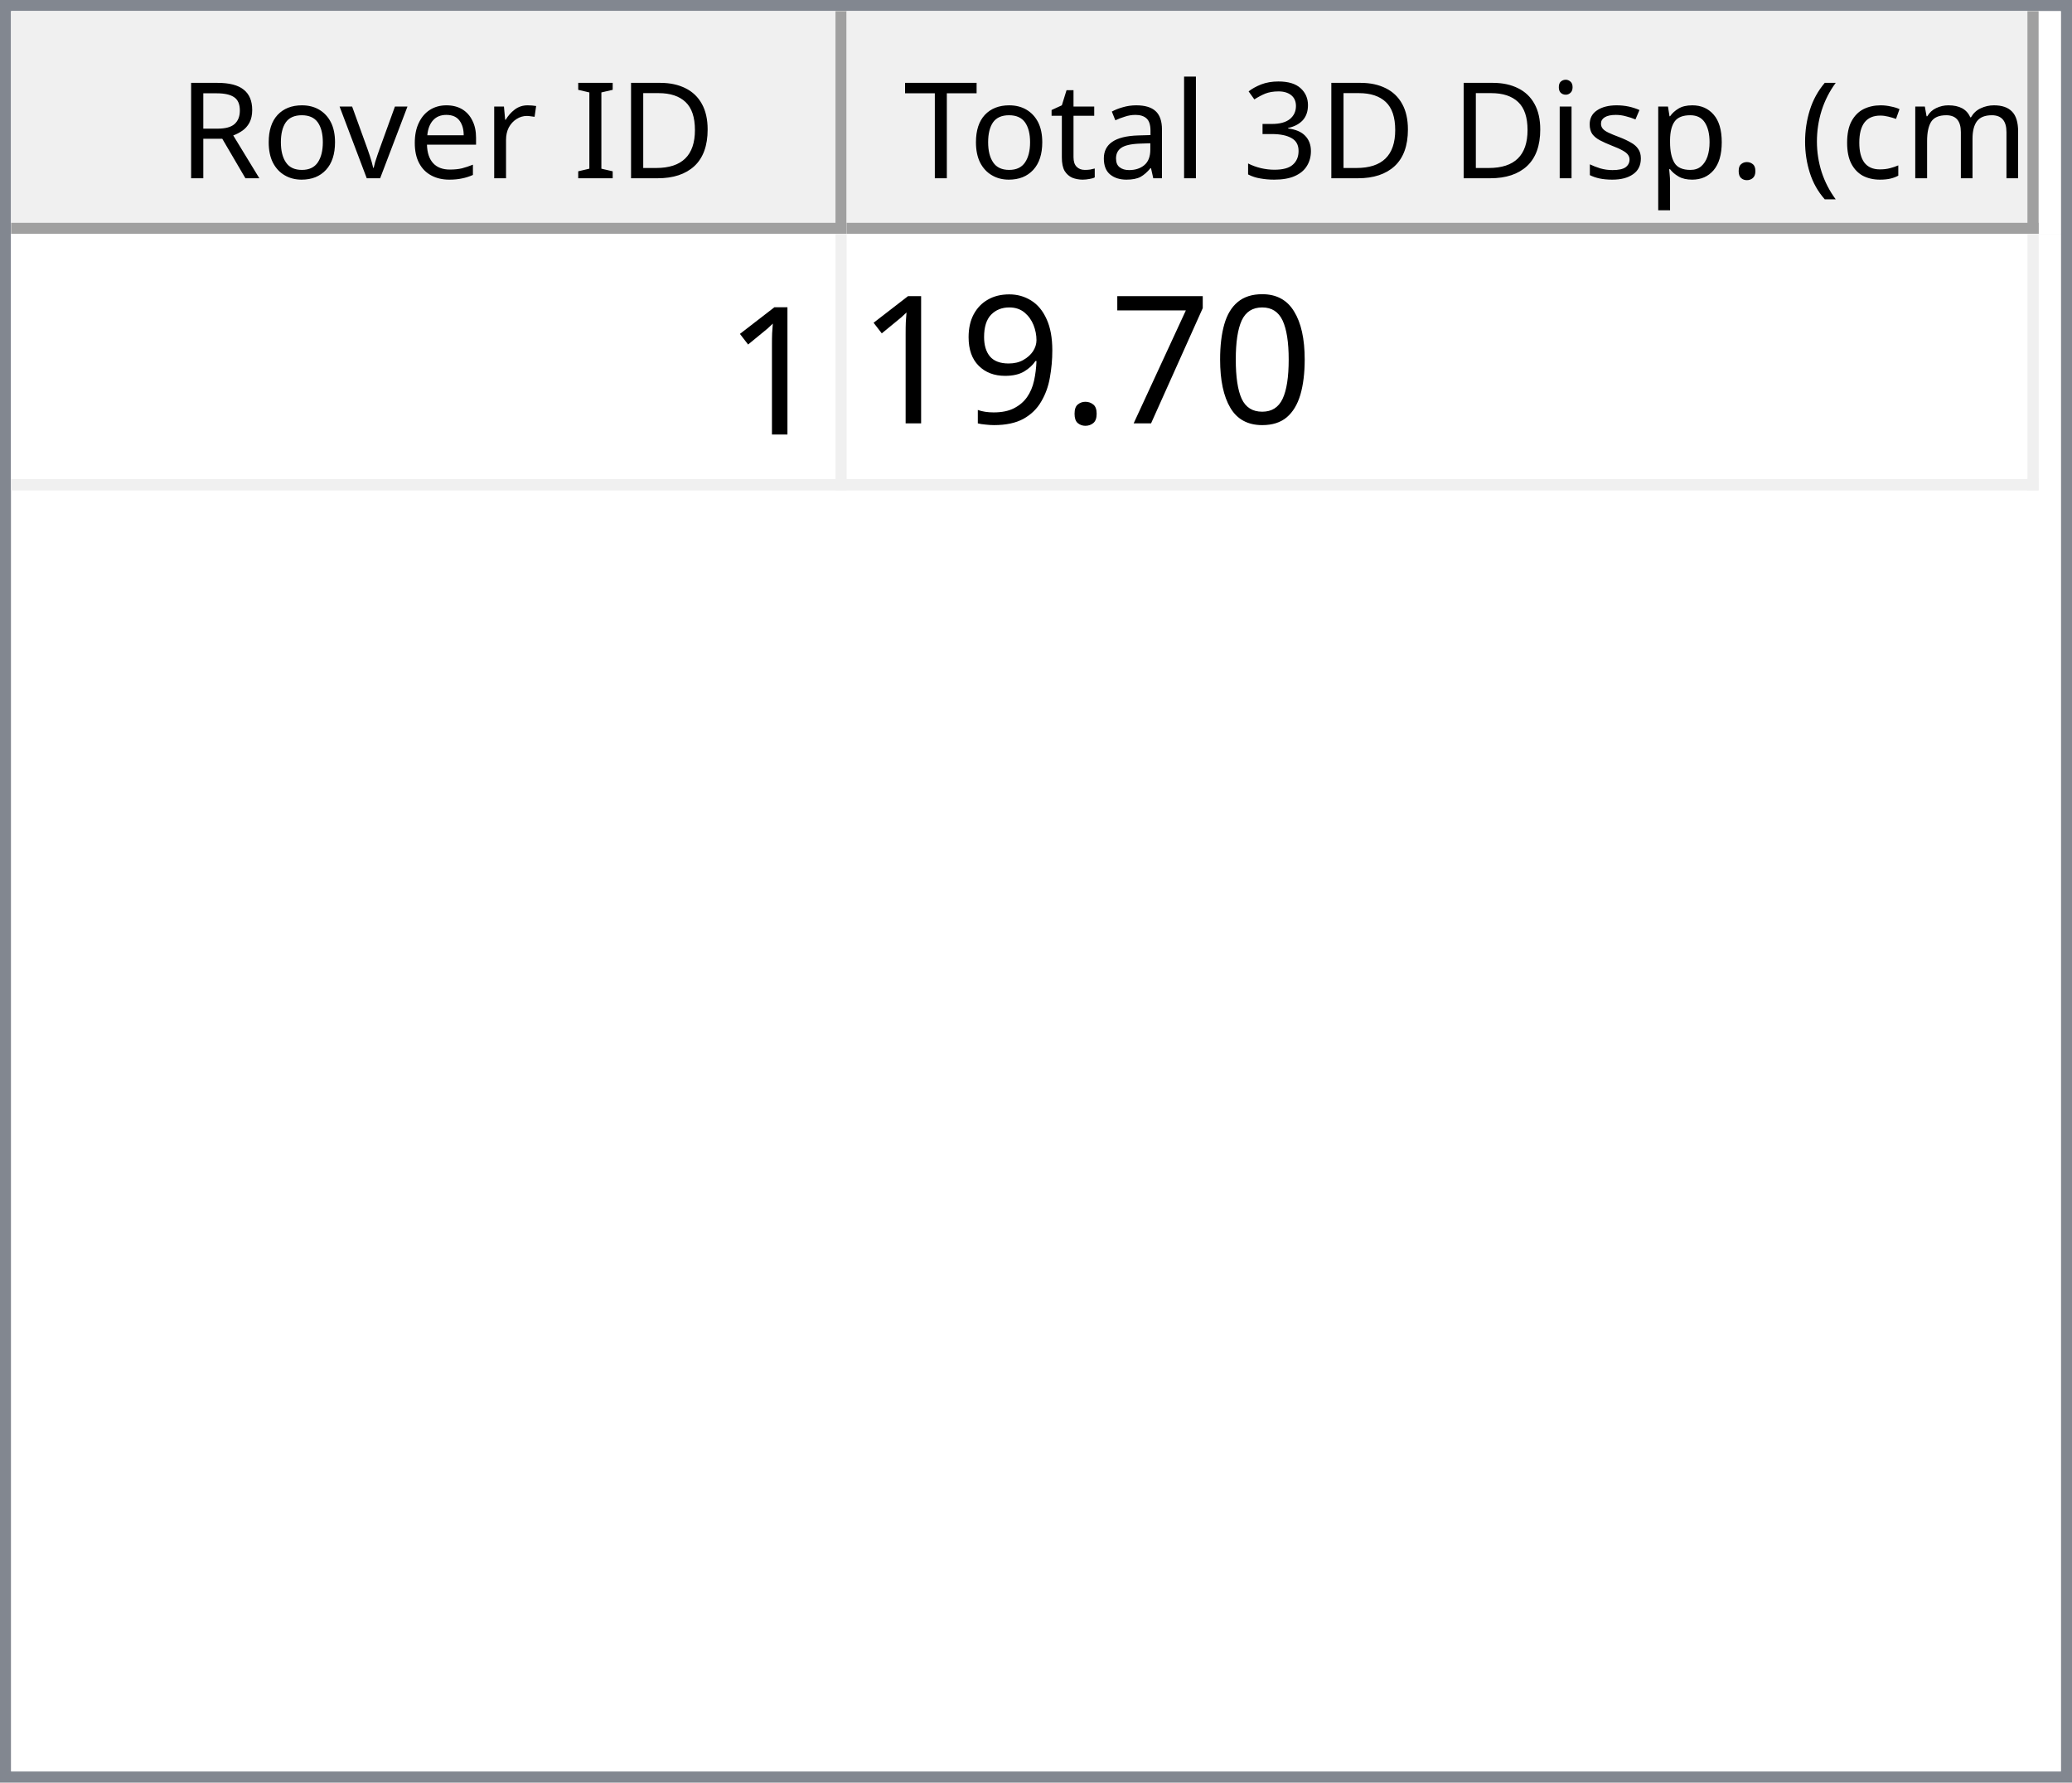
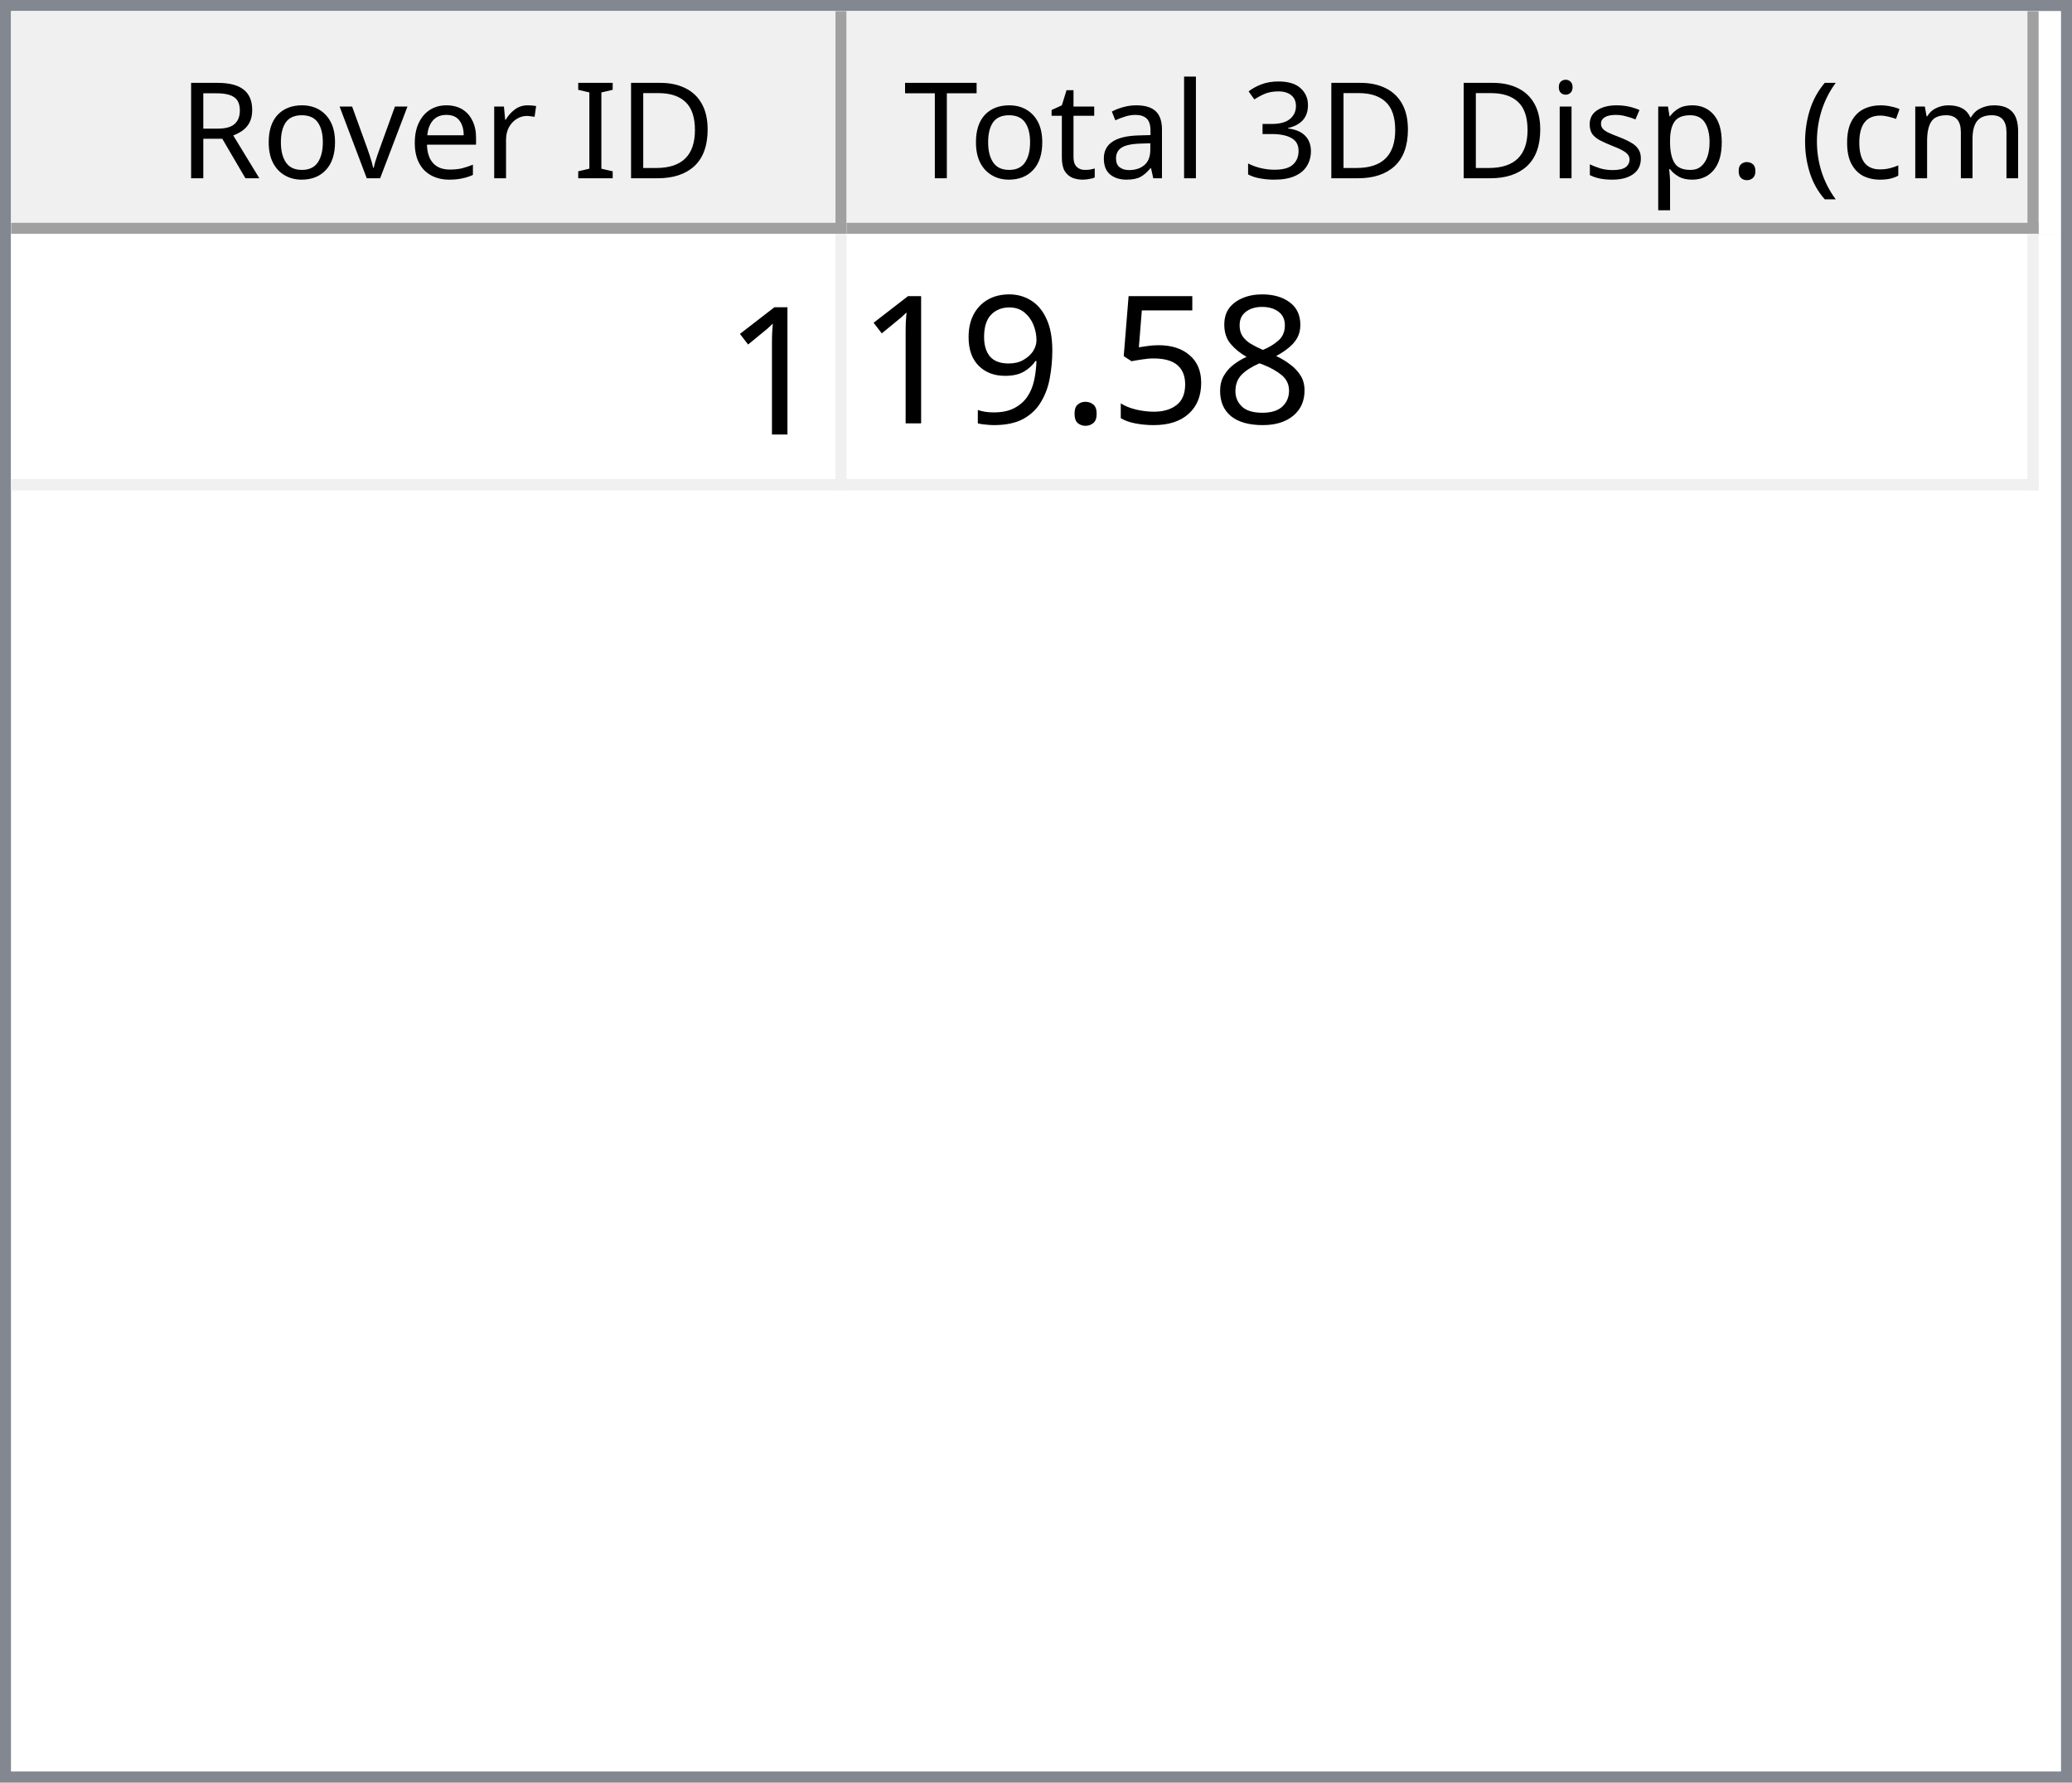
<svg xmlns="http://www.w3.org/2000/svg" style="fill-opacity:1; color-rendering:auto; color-interpolation:auto; text-rendering:auto; stroke:black; stroke-linecap:square; stroke-miterlimit:10; shape-rendering:auto; stroke-opacity:1; fill:black; stroke-dasharray:none; font-weight:normal; stroke-width:1; font-family:'Dialog'; font-style:normal; stroke-linejoin:miter; font-size:12px; stroke-dashoffset:0; image-rendering:auto;" width="186" height="160">
  <defs id="genericDefs" />
  <g>
    <defs id="defs1">
      <clipPath clipPathUnits="userSpaceOnUse" id="clipPath1">
        <path d="M0 0 L186 0 L186 160 L0 160 L0 0 Z" />
      </clipPath>
      <clipPath clipPathUnits="userSpaceOnUse" id="clipPath2">
        <path d="M0 0 L0 160 L186 160 L186 0 Z" />
      </clipPath>
      <clipPath clipPathUnits="userSpaceOnUse" id="clipPath3">
        <path d="M0 0 L0 20 L184 20 L184 0 Z" />
      </clipPath>
      <clipPath clipPathUnits="userSpaceOnUse" id="clipPath4">
        <path d="M0 0 L0 20 L75 20 L75 0 Z" />
      </clipPath>
      <clipPath clipPathUnits="userSpaceOnUse" id="clipPath5">
        <path d="M1 1 L1 19 L74 19 L74 1 Z" />
      </clipPath>
      <clipPath clipPathUnits="userSpaceOnUse" id="clipPath6">
        <path d="M0 0 L0 18 L73 18 L73 0 Z" />
      </clipPath>
      <clipPath clipPathUnits="userSpaceOnUse" id="clipPath7">
        <path d="M-0.5 -0.5 L-0.5 19.5 L74.5 19.5 L74.5 -0.5 Z" />
      </clipPath>
      <clipPath clipPathUnits="userSpaceOnUse" id="clipPath8">
        <path d="M0 0 L0 20 L107 20 L107 0 Z" />
      </clipPath>
      <clipPath clipPathUnits="userSpaceOnUse" id="clipPath9">
        <path d="M1 1 L1 19 L106 19 L106 1 Z" />
      </clipPath>
      <clipPath clipPathUnits="userSpaceOnUse" id="clipPath10">
        <path d="M0 0 L0 18 L105 18 L105 0 Z" />
      </clipPath>
      <clipPath clipPathUnits="userSpaceOnUse" id="clipPath11">
        <path d="M-0.5 -0.5 L-0.5 19.5 L106.5 19.5 L106.5 -0.5 Z" />
      </clipPath>
      <clipPath clipPathUnits="userSpaceOnUse" id="clipPath12">
        <path d="M0 0 L0 138 L184 138 L184 0 Z" />
      </clipPath>
      <clipPath clipPathUnits="userSpaceOnUse" id="clipPath13">
        <path d="M0 0 L0 23 L182 23 L182 0 Z" />
      </clipPath>
      <clipPath clipPathUnits="userSpaceOnUse" id="clipPath14">
        <path d="M-0.5 -0.5 L-0.5 22.5 L181.5 22.5 L181.5 -0.5 Z" />
      </clipPath>
      <clipPath clipPathUnits="userSpaceOnUse" id="clipPath15">
        <path d="M0 0 L0 22 L74 22 L74 0 Z" />
      </clipPath>
      <clipPath clipPathUnits="userSpaceOnUse" id="clipPath16">
        <path d="M0 0 L0 22 L106 22 L106 0 Z" />
      </clipPath>
      <font horiz-adv-x="64.551" id="font1">
        <font-face ascent="107.91" descent="25.098" units-per-em="100" style="font-style:normal; font-family:Segoe UI; font-weight:normal;" />
        <missing-glyph horiz-adv-x="64.551" d="M8.109 0 L8.109 68.266 L56.453 68.266 L56.453 0 L8.109 0 ZM15.328 7.234 L49.219 7.234 L49.219 61.031 L15.328 61.031 L15.328 7.234 Z" />
        <glyph unicode="D" horiz-adv-x="70.117" d="M9.188 0 L9.188 70.016 L28.516 70.016 Q65.531 70.016 65.531 35.891 Q65.531 19.672 55.25 9.836 Q44.969 0 27.734 0 L9.188 0 ZM17.391 62.594 L17.391 7.422 L27.828 7.422 Q41.609 7.422 49.273 14.797 Q56.938 22.172 56.938 35.688 Q56.938 62.594 28.328 62.594 L17.391 62.594 Z" />
        <glyph unicode="I" horiz-adv-x="26.611" d="M17.391 0 L9.188 0 L9.188 70.016 L17.391 70.016 L17.391 0 Z" />
        <glyph unicode=" " horiz-adv-x="27.393" d="" />
        <glyph unicode="r" horiz-adv-x="34.766" d="M34.188 41.891 Q32.078 43.5 28.125 43.5 Q23 43.5 19.555 38.672 Q16.109 33.844 16.109 25.484 L16.109 0 L8.109 0 L8.109 50 L16.109 50 L16.109 39.703 L16.312 39.703 Q18.016 44.969 21.531 47.922 Q25.047 50.875 29.391 50.875 Q32.516 50.875 34.188 50.203 L34.188 41.891 Z" />
        <glyph unicode="e" horiz-adv-x="52.295" d="M48.297 23 L12.984 23 Q13.188 14.656 17.484 10.109 Q21.781 5.562 29.297 5.562 Q37.75 5.562 44.828 11.141 L44.828 3.609 Q38.234 -1.172 27.391 -1.172 Q16.797 -1.172 10.742 5.641 Q4.688 12.453 4.688 24.812 Q4.688 36.469 11.305 43.82 Q17.922 51.172 27.734 51.172 Q37.547 51.172 42.922 44.828 Q48.297 38.484 48.297 27.203 L48.297 23 ZM40.094 29.781 Q40.047 36.719 36.75 40.578 Q33.453 44.438 27.594 44.438 Q21.922 44.438 17.969 40.383 Q14.016 36.328 13.094 29.781 L40.094 29.781 Z" />
        <glyph unicode="v" horiz-adv-x="47.9" d="M47.406 50 L27.484 0 L19.625 0 L0.688 50 L9.469 50 L22.172 13.672 Q23.578 9.672 23.922 6.688 L24.125 6.688 Q24.609 10.453 25.688 13.484 L38.969 50 L47.406 50 Z" />
        <glyph unicode="o" horiz-adv-x="58.594" d="M29 -1.172 Q17.922 -1.172 11.305 5.836 Q4.688 12.844 4.688 24.422 Q4.688 37.016 11.57 44.094 Q18.453 51.172 30.172 51.172 Q41.359 51.172 47.633 44.289 Q53.906 37.406 53.906 25.203 Q53.906 13.234 47.141 6.031 Q40.375 -1.172 29 -1.172 ZM29.594 44.438 Q21.875 44.438 17.383 39.188 Q12.891 33.938 12.891 24.703 Q12.891 15.828 17.43 10.695 Q21.969 5.562 29.594 5.562 Q37.359 5.562 41.531 10.594 Q45.703 15.625 45.703 24.906 Q45.703 34.281 41.531 39.359 Q37.359 44.438 29.594 44.438 Z" />
        <glyph unicode="R" horiz-adv-x="59.814" d="M59.375 0 L49.609 0 L37.891 19.625 Q36.281 22.359 34.766 24.289 Q33.25 26.219 31.664 27.438 Q30.078 28.656 28.25 29.219 Q26.422 29.781 24.125 29.781 L17.391 29.781 L17.391 0 L9.188 0 L9.188 70.016 L30.078 70.016 Q34.672 70.016 38.555 68.867 Q42.438 67.719 45.289 65.375 Q48.141 63.031 49.758 59.547 Q51.375 56.062 51.375 51.375 Q51.375 47.703 50.273 44.656 Q49.172 41.609 47.148 39.211 Q45.125 36.812 42.266 35.133 Q39.406 33.453 35.844 32.516 L35.844 32.328 Q37.594 31.547 38.891 30.547 Q40.188 29.547 41.359 28.18 Q42.531 26.812 43.68 25.078 Q44.828 23.344 46.234 21.047 L59.375 0 ZM17.391 62.594 L17.391 37.203 L28.516 37.203 Q31.594 37.203 34.203 38.133 Q36.812 39.062 38.719 40.797 Q40.625 42.531 41.703 45.047 Q42.781 47.562 42.781 50.688 Q42.781 56.297 39.141 59.445 Q35.5 62.594 28.609 62.594 L17.391 62.594 Z" />
        <glyph unicode=")" horiz-adv-x="30.176" d="M8.297 -15.922 L1.172 -15.922 Q16.406 2.344 16.406 26.812 Q16.406 51.469 1.078 70.016 L8.297 70.016 Q23.531 52.156 23.531 26.703 Q23.531 1.375 8.297 -15.922 Z" />
        <glyph unicode="m" horiz-adv-x="86.133" d="M79.109 0 L71.094 0 L71.094 28.719 Q71.094 37.016 68.531 40.727 Q65.969 44.438 59.906 44.438 Q54.781 44.438 51.195 39.75 Q47.609 35.062 47.609 28.516 L47.609 0 L39.594 0 L39.594 29.688 Q39.594 44.438 28.219 44.438 Q22.953 44.438 19.531 40.016 Q16.109 35.594 16.109 28.516 L16.109 0 L8.109 0 L8.109 50 L16.109 50 L16.109 42.094 L16.312 42.094 Q21.625 51.172 31.844 51.172 Q36.969 51.172 40.773 48.312 Q44.578 45.453 46 40.828 Q51.562 51.172 62.594 51.172 Q79.109 51.172 79.109 30.812 L79.109 0 Z" />
        <glyph unicode="c" horiz-adv-x="46.191" d="M42.188 2.297 Q36.422 -1.172 28.516 -1.172 Q17.828 -1.172 11.258 5.789 Q4.688 12.75 4.688 23.828 Q4.688 36.188 11.766 43.68 Q18.844 51.172 30.672 51.172 Q37.25 51.172 42.281 48.734 L42.281 40.531 Q36.719 44.438 30.375 44.438 Q22.703 44.438 17.797 38.945 Q12.891 33.453 12.891 24.516 Q12.891 15.719 17.508 10.641 Q22.125 5.562 29.891 5.562 Q36.422 5.562 42.188 9.906 L42.188 2.297 Z" />
        <glyph unicode="(" horiz-adv-x="30.176" d="M29.109 -15.922 L21.969 -15.922 Q6.844 1.375 6.844 26.703 Q6.844 52.156 21.969 70.016 L29.203 70.016 Q13.875 51.469 13.875 26.812 Q13.875 2.344 29.109 -15.922 Z" />
        <glyph unicode="." horiz-adv-x="21.68" d="M10.891 -1.078 Q8.641 -1.078 7.055 0.539 Q5.469 2.156 5.469 4.391 Q5.469 6.641 7.055 8.273 Q8.641 9.906 10.891 9.906 Q13.188 9.906 14.797 8.273 Q16.406 6.641 16.406 4.391 Q16.406 2.156 14.797 0.539 Q13.188 -1.078 10.891 -1.078 Z" />
        <glyph unicode="p" horiz-adv-x="58.789" d="M16.312 7.234 L16.109 7.234 L16.109 -23 L8.109 -23 L8.109 50 L16.109 50 L16.109 41.219 L16.312 41.219 Q22.219 51.172 33.594 51.172 Q43.266 51.172 48.688 44.461 Q54.109 37.75 54.109 26.469 Q54.109 13.922 48 6.375 Q41.891 -1.172 31.297 -1.172 Q21.578 -1.172 16.312 7.234 ZM16.109 27.391 L16.109 20.406 Q16.109 14.203 20.141 9.883 Q24.172 5.562 30.375 5.562 Q37.641 5.562 41.773 11.133 Q45.906 16.703 45.906 26.609 Q45.906 34.969 42.047 39.703 Q38.188 44.438 31.594 44.438 Q24.609 44.438 20.359 39.578 Q16.109 34.719 16.109 27.391 Z" />
        <glyph unicode="s" horiz-adv-x="42.432" d="M5.078 1.812 L5.078 10.406 Q11.625 5.562 19.484 5.562 Q30.031 5.562 30.031 12.594 Q30.031 14.594 29.125 15.992 Q28.219 17.391 26.68 18.461 Q25.141 19.531 23.07 20.383 Q21 21.234 18.609 22.172 Q15.281 23.484 12.766 24.828 Q10.25 26.172 8.57 27.859 Q6.891 29.547 6.031 31.695 Q5.172 33.844 5.172 36.719 Q5.172 40.234 6.789 42.945 Q8.406 45.656 11.086 47.484 Q13.766 49.312 17.211 50.242 Q20.656 51.172 24.312 51.172 Q30.812 51.172 35.938 48.922 L35.938 40.828 Q30.422 44.438 23.25 44.438 Q21 44.438 19.195 43.922 Q17.391 43.406 16.094 42.477 Q14.797 41.547 14.086 40.258 Q13.375 38.969 13.375 37.406 Q13.375 35.453 14.086 34.133 Q14.797 32.812 16.164 31.789 Q17.531 30.766 19.484 29.938 Q21.438 29.109 23.922 28.125 Q27.25 26.859 29.883 25.516 Q32.516 24.172 34.375 22.484 Q36.234 20.797 37.234 18.602 Q38.234 16.406 38.234 13.375 Q38.234 9.672 36.602 6.938 Q34.969 4.203 32.234 2.398 Q29.5 0.594 25.93 -0.289 Q22.359 -1.172 18.453 -1.172 Q10.75 -1.172 5.078 1.812 Z" />
        <glyph unicode="i" horiz-adv-x="24.219" d="M12.203 62.703 Q10.062 62.703 8.547 64.164 Q7.031 65.625 7.031 67.875 Q7.031 70.125 8.547 71.609 Q10.062 73.094 12.203 73.094 Q14.406 73.094 15.945 71.609 Q17.484 70.125 17.484 67.875 Q17.484 65.719 15.945 64.211 Q14.406 62.703 12.203 62.703 ZM16.109 0 L8.109 0 L8.109 50 L16.109 50 L16.109 0 Z" />
        <glyph unicode="3" horiz-adv-x="53.906" d="M46.531 19.828 Q46.531 15.094 44.75 11.211 Q42.969 7.328 39.719 4.57 Q36.469 1.812 31.93 0.297 Q27.391 -1.219 21.922 -1.219 Q11.922 -1.219 6 2.594 L6 11.188 Q13.094 5.609 22.219 5.609 Q25.875 5.609 28.828 6.539 Q31.781 7.469 33.906 9.227 Q36.031 10.984 37.18 13.477 Q38.328 15.969 38.328 19.094 Q38.328 32.812 18.797 32.812 L12.984 32.812 L12.984 39.594 L18.5 39.594 Q35.797 39.594 35.797 52.484 Q35.797 64.406 22.609 64.406 Q15.188 64.406 8.688 59.422 L8.688 67.188 Q15.375 71.188 24.609 71.188 Q29 71.188 32.57 69.969 Q36.141 68.75 38.68 66.555 Q41.219 64.359 42.609 61.281 Q44 58.203 44 54.5 Q44 40.672 30.031 36.719 L30.031 36.531 Q33.594 36.141 36.625 34.797 Q39.656 33.453 41.852 31.305 Q44.047 29.156 45.289 26.25 Q46.531 23.344 46.531 19.828 Z" />
        <glyph unicode="l" horiz-adv-x="24.219" d="M16.109 0 L8.109 0 L8.109 74.031 L16.109 74.031 L16.109 0 Z" />
        <glyph unicode="a" horiz-adv-x="50.879" d="M43.891 0 L35.891 0 L35.891 7.812 L35.688 7.812 Q30.469 -1.172 20.312 -1.172 Q12.844 -1.172 8.617 2.781 Q4.391 6.734 4.391 13.281 Q4.391 27.297 20.906 29.594 L35.891 31.688 Q35.891 44.438 25.594 44.438 Q16.547 44.438 9.281 38.281 L9.281 46.484 Q16.656 51.172 26.266 51.172 Q43.891 51.172 43.891 32.516 L43.891 0 ZM35.891 25.297 L23.828 23.641 Q18.266 22.859 15.43 20.875 Q12.594 18.891 12.594 13.875 Q12.594 10.203 15.211 7.883 Q17.828 5.562 22.172 5.562 Q28.125 5.562 32.008 9.742 Q35.891 13.922 35.891 20.312 L35.891 25.297 Z" />
        <glyph unicode="t" horiz-adv-x="33.887" d="M31.297 0.484 Q28.469 -1.078 23.828 -1.078 Q10.688 -1.078 10.688 13.578 L10.688 43.172 L2.094 43.172 L2.094 50 L10.688 50 L10.688 62.203 L18.703 64.797 L18.703 50 L31.297 50 L31.297 43.172 L18.703 43.172 L18.703 14.984 Q18.703 9.969 20.414 7.82 Q22.125 5.672 26.078 5.672 Q29.109 5.672 31.297 7.328 L31.297 0.484 Z" />
        <glyph unicode="T" horiz-adv-x="52.393" d="M50.594 62.594 L30.375 62.594 L30.375 0 L22.172 0 L22.172 62.594 L2 62.594 L2 70.016 L50.594 70.016 L50.594 62.594 Z" />
      </font>
      <font horiz-adv-x="75.0" id="font2">
        <font-face ascent="100.537" descent="21.973" units-per-em="100" style="font-style:normal; font-family:sans-serif; font-weight:normal;" />
        <missing-glyph horiz-adv-x="75.0" d="M12.5 0 L12.5 62.5 L62.5 62.5 L62.5 0 L12.5 0 ZM14.062 1.562 L60.938 1.562 L60.938 60.938 L14.062 60.938 L14.062 1.562 Z" />
        <glyph unicode="1" horiz-adv-x="55.615" d="M37.25 0 L28.469 0 L28.469 56 Q25.297 52.984 20.141 49.953 Q14.984 46.922 10.891 45.406 L10.891 53.906 Q18.266 57.375 23.781 62.305 Q29.297 67.234 31.594 71.875 L37.25 71.875 L37.25 0 Z" />
-         <glyph unicode="0" horiz-adv-x="55.615" d="M4.156 35.297 Q4.156 48 6.766 55.742 Q9.375 63.484 14.523 67.68 Q19.672 71.875 27.484 71.875 Q33.25 71.875 37.594 69.555 Q41.938 67.234 44.773 62.867 Q47.609 58.5 49.219 52.227 Q50.828 45.953 50.828 35.297 Q50.828 22.703 48.242 14.969 Q45.656 7.234 40.508 3.008 Q35.359 -1.219 27.484 -1.219 Q17.141 -1.219 11.234 6.203 Q4.156 15.141 4.156 35.297 ZM13.188 35.297 Q13.188 17.672 17.312 11.836 Q21.438 6 27.484 6 Q33.547 6 37.672 11.859 Q41.797 17.719 41.797 35.297 Q41.797 52.984 37.672 58.789 Q33.547 64.594 27.391 64.594 Q21.344 64.594 17.719 59.469 Q13.188 52.938 13.188 35.297 Z" />
-         <glyph unicode="7" horiz-adv-x="55.615" d="M4.734 62.203 L4.734 70.656 L51.078 70.656 L51.078 63.812 Q44.234 56.547 37.523 44.484 Q30.812 32.422 27.156 19.672 Q24.516 10.688 23.781 0 L14.75 0 Q14.891 8.453 18.062 20.414 Q21.234 32.375 27.172 43.484 Q33.109 54.594 39.797 62.203 L4.734 62.203 Z" />
+         <glyph unicode="8" horiz-adv-x="55.615" d="M17.672 38.812 Q12.203 40.828 9.57 44.539 Q6.938 48.25 6.938 53.422 Q6.938 61.234 12.555 66.555 Q18.172 71.875 27.484 71.875 Q36.859 71.875 42.578 66.43 Q48.297 60.984 48.297 53.172 Q48.297 48.188 45.68 44.508 Q43.062 40.828 37.75 38.812 Q44.344 36.672 47.781 31.883 Q51.219 27.094 51.219 20.453 Q51.219 11.281 44.727 5.031 Q38.234 -1.219 27.641 -1.219 Q17.047 -1.219 10.547 5.055 Q4.047 11.328 4.047 20.703 Q4.047 27.688 7.594 32.398 Q11.141 37.109 17.672 38.812 ZM15.922 53.719 Q15.922 48.641 19.195 45.414 Q22.469 42.188 27.688 42.188 Q32.766 42.188 36.016 45.383 Q39.266 48.578 39.266 53.219 Q39.266 58.062 35.914 61.359 Q32.562 64.656 27.594 64.656 Q22.562 64.656 19.242 61.43 Q15.922 58.203 15.922 53.719 ZM13.094 20.656 Q13.094 16.891 14.875 13.375 Q16.656 9.859 20.172 7.93 Q23.688 6 27.734 6 Q34.031 6 38.133 10.055 Q42.234 14.109 42.234 20.359 Q42.234 26.703 38.016 30.859 Q33.797 35.016 27.438 35.016 Q21.234 35.016 17.164 30.914 Q13.094 26.812 13.094 20.656 Z" />
+         <glyph unicode="5" horiz-adv-x="55.615" d="M4.156 18.75 L13.375 19.531 Q14.406 12.797 18.141 9.398 Q21.875 6 27.156 6 Q33.5 6 37.891 10.789 Q42.281 15.578 42.281 23.484 Q42.281 31 38.062 35.352 Q33.844 39.703 27 39.703 Q22.75 39.703 19.336 37.773 Q15.922 35.844 13.969 32.766 L5.719 33.844 L12.641 70.609 L48.25 70.609 L48.25 62.203 L19.672 62.203 L15.828 42.969 Q22.266 47.469 29.344 47.469 Q38.719 47.469 45.164 40.969 Q51.609 34.469 51.609 24.266 Q51.609 14.547 45.953 7.469 Q39.062 -1.219 27.156 -1.219 Q17.391 -1.219 11.211 4.25 Q5.031 9.719 4.156 18.75 Z" />
        <glyph unicode="." horiz-adv-x="27.783" d="M9.078 0 L9.078 10.016 L19.094 10.016 L19.094 0 L9.078 0 Z" />
        <glyph unicode="9" horiz-adv-x="55.615" d="M5.469 16.547 L13.922 17.328 Q14.984 11.375 18.016 8.688 Q21.047 6 25.781 6 Q29.828 6 32.883 7.859 Q35.938 9.719 37.891 12.82 Q39.844 15.922 41.164 21.195 Q42.484 26.469 42.484 31.938 Q42.484 32.516 42.438 33.688 Q39.797 29.5 35.234 26.883 Q30.672 24.266 25.344 24.266 Q16.453 24.266 10.305 30.711 Q4.156 37.156 4.156 47.703 Q4.156 58.594 10.578 65.234 Q17 71.875 26.656 71.875 Q33.641 71.875 39.43 68.117 Q45.219 64.359 48.219 57.398 Q51.219 50.438 51.219 37.25 Q51.219 23.531 48.242 15.406 Q45.266 7.281 39.383 3.031 Q33.5 -1.219 25.594 -1.219 Q17.188 -1.219 11.867 3.445 Q6.547 8.109 5.469 16.547 ZM41.453 48.141 Q41.453 55.719 37.43 60.156 Q33.406 64.594 27.734 64.594 Q21.875 64.594 17.531 59.812 Q13.188 55.031 13.188 47.406 Q13.188 40.578 17.312 36.305 Q21.438 32.031 27.484 32.031 Q33.594 32.031 37.523 36.305 Q41.453 40.578 41.453 48.141 Z" />
      </font>
    </defs>
    <g style="fill:white; stroke:white;">
      <rect x="0" y="0" width="186" style="clip-path:url(#clipPath1); stroke:none;" height="160" />
    </g>
    <g style="fill:white; text-rendering:optimizeSpeed; color-rendering:optimizeSpeed; image-rendering:optimizeSpeed; shape-rendering:crispEdges; stroke:white; color-interpolation:sRGB;">
      <rect x="0" width="186" height="160" y="0" style="stroke:none;" />
      <path style="stroke:none;" d="M0 160 L186 160 L186 0 L0 0 Z" />
    </g>
    <g style="fill:rgb(240,240,240); font-family:'Segoe UI'; stroke:rgb(240,240,240);">
      <rect x="0" y="0" width="186" style="clip-path:url(#clipPath2); stroke:none;" height="160" />
    </g>
    <g style="fill:rgb(130,135,144); font-family:'Segoe UI'; stroke:rgb(130,135,144);">
      <path d="M0 0 L186 0 L186 160 L0 160 L0 0 ZM1 1 L185 1 L185 159 L1 159 L1 1 Z" style="fill-rule:evenodd; clip-path:url(#clipPath2); stroke:none;" />
    </g>
    <g style="fill:white; font-family:'Segoe UI'; stroke:white;" transform="translate(1,1)">
      <rect x="0" y="0" width="184" style="clip-path:url(#clipPath3); stroke:none;" height="20" />
    </g>
    <g style="fill:rgb(240,240,240); font-family:'Segoe UI'; stroke:rgb(240,240,240);" transform="translate(1,1)">
      <rect x="0" y="0" width="75" style="clip-path:url(#clipPath4); stroke:none;" height="20" />
    </g>
    <g style="font-family:'Segoe UI';" transform="translate(2,2)">
      <text x="14" xml:space="preserve" y="14" style="clip-path:url(#clipPath6); stroke:none;">Rover ID</text>
    </g>
    <g style="fill:rgb(160,160,160); font-family:'Segoe UI'; stroke:rgb(160,160,160); stroke-linejoin:bevel;" transform="translate(1.5,1.5)">
      <line x1="74" x2="74" y1="0" style="fill:none; clip-path:url(#clipPath7);" y2="19" />
    </g>
    <g style="fill:rgb(160,160,160); font-family:'Segoe UI'; stroke:rgb(160,160,160); stroke-linejoin:bevel;" transform="matrix(1,0,0,1,1,1) translate(0.5,0.5)">
      <line x1="0" x2="74" y1="19" style="fill:none; clip-path:url(#clipPath7);" y2="19" />
    </g>
    <g style="fill:rgb(240,240,240); font-family:'Segoe UI'; stroke:rgb(240,240,240);" transform="translate(76,1)">
      <rect x="0" y="0" width="107" style="clip-path:url(#clipPath8); stroke:none;" height="20" />
    </g>
    <g style="font-family:'Segoe UI';" transform="translate(77,2)">
      <text x="1" xml:space="preserve" y="14" style="clip-path:url(#clipPath10); stroke:none;"> Total 3D Disp. (cm)</text>
    </g>
    <g style="fill:rgb(160,160,160); font-family:'Segoe UI'; stroke:rgb(160,160,160); stroke-linejoin:bevel;" transform="translate(76.5,1.5)">
      <line x1="106" x2="106" y1="0" style="fill:none; clip-path:url(#clipPath11);" y2="19" />
    </g>
    <g style="fill:rgb(160,160,160); font-family:'Segoe UI'; stroke:rgb(160,160,160); stroke-linejoin:bevel;" transform="matrix(1,0,0,1,76,1) translate(0.5,0.5)">
      <line x1="0" x2="106" y1="19" style="fill:none; clip-path:url(#clipPath11);" y2="19" />
    </g>
    <g style="fill:white; font-family:'Segoe UI'; stroke:white;" transform="translate(1,21)">
      <rect x="0" y="0" width="184" style="clip-path:url(#clipPath12); stroke:none;" height="138" />
    </g>
    <g style="fill:rgb(240,240,240); font-size:16px; font-family:sans-serif; stroke:rgb(240,240,240);" transform="translate(1,21)">
      <rect x="0" y="0" width="182" style="clip-path:url(#clipPath13); stroke:none;" height="23" />
      <line transform="translate(0.5,0.5)" x1="0" x2="181" y1="22" style="clip-path:url(#clipPath14); fill:none; stroke-linejoin:bevel;" y2="22" />
    </g>
    <g transform="matrix(1,0,0,1,1,21) translate(0.5,0.5)" style="fill:rgb(240,240,240); font-size:16px; font-family:sans-serif; stroke:rgb(240,240,240); stroke-linejoin:bevel;">
      <line x1="74" x2="74" y1="0" style="fill:none; clip-path:url(#clipPath14);" y2="22" />
    </g>
    <g transform="matrix(1,0,0,1,1,21) translate(0.5,0.5)" style="fill:rgb(240,240,240); font-size:16px; font-family:sans-serif; stroke:rgb(240,240,240); stroke-linejoin:bevel;">
      <line x1="181" x2="181" y1="0" style="fill:none; clip-path:url(#clipPath14);" y2="22" />
    </g>
    <g style="fill:white; font-size:16px; font-family:sans-serif; stroke:white;" transform="matrix(1,0,0,1,1,21)">
      <rect x="0" y="0" width="74" style="clip-path:url(#clipPath15); stroke:none;" height="22" />
      <text x="64" y="18" style="fill:black; clip-path:url(#clipPath15); stroke:none;" xml:space="preserve">1</text>
    </g>
    <g style="fill:white; font-size:16px; font-family:sans-serif; stroke:white;" transform="matrix(1,0,0,1,1,21) translate(75,0)">
      <rect x="0" y="0" width="106" style="clip-path:url(#clipPath16); stroke:none;" height="22" />
-       <text x="1" y="17" style="fill:black; clip-path:url(#clipPath16); stroke:none;" xml:space="preserve">19.70</text>
+       <text x="1" y="17" style="fill:black; clip-path:url(#clipPath16); stroke:none;" xml:space="preserve">19.58</text>
    </g>
  </g>
</svg>
